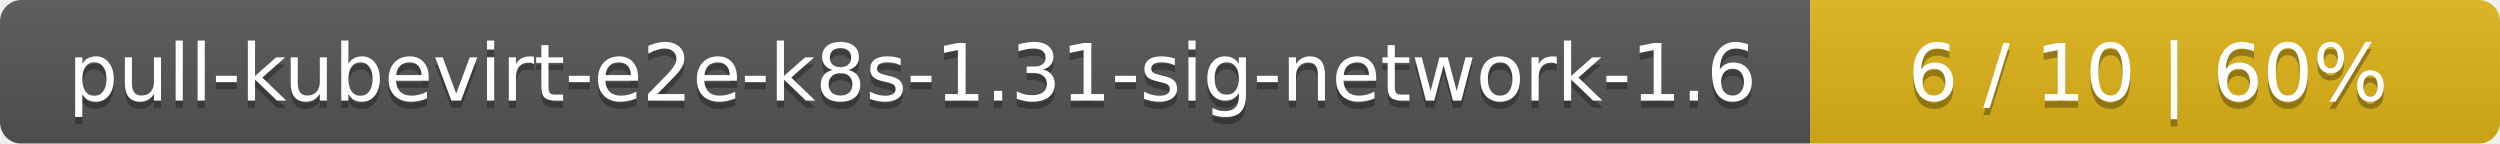
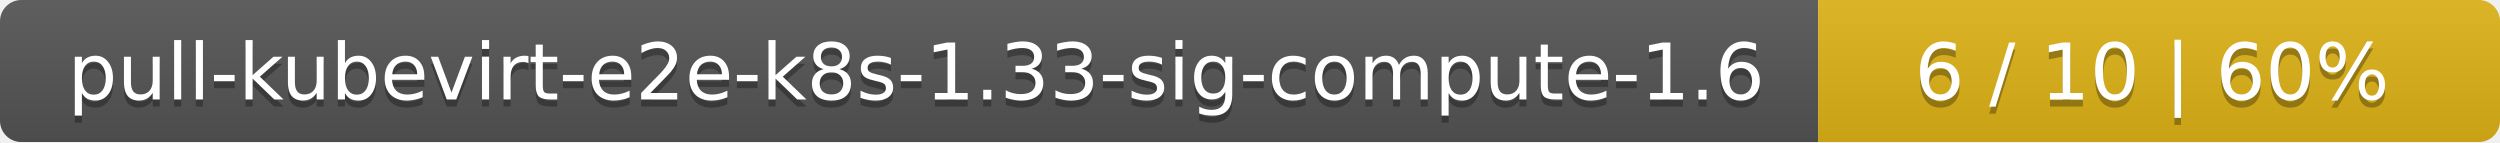
- <svg xmlns="http://www.w3.org/2000/svg" width="348" height="20">
+ <svg xmlns="http://www.w3.org/2000/svg" width="352" height="20">
  <linearGradient id="smooth" x2="0" y2="100%">
    <stop offset="0" stop-color="#bbb" stop-opacity=".1" />
    <stop offset="1" stop-opacity=".1" />
  </linearGradient>
  <mask id="round">
-     <rect width="348" height="20" rx="3" fill="#fff" />
+     <rect width="352" height="20" rx="3" fill="#fff" />
  </mask>
  <g mask="url(#round)">
-     <rect width="252" height="20" fill="#555" />
-     <rect x="252" width="96" height="20" fill="#dfb317" />
-     <rect width="348" height="20" fill="url(#smooth)" />
+     <rect width="256" height="20" fill="#555" />
+     <rect x="256" width="96" height="20" fill="#dfb317" />
+     <rect width="352" height="20" fill="url(#smooth)" />
  </g>
  <g fill="#fff" text-anchor="middle" font-family="DejaVu Sans,Verdana,Geneva,sans-serif" font-size="11">
-     <text x="127" y="15" fill="#010101" fill-opacity=".3">pull-kubevirt-e2e-k8s-1.31-sig-network-1.6</text>
-     <text x="127" y="14">pull-kubevirt-e2e-k8s-1.31-sig-network-1.6</text>
-     <text x="299" y="15" fill="#010101" fill-opacity=".3">6 / 10    |    60%</text>
-     <text x="299" y="14">6 / 10    |    60%</text>
+     <text x="129" y="15" fill="#010101" fill-opacity=".3">pull-kubevirt-e2e-k8s-1.33-sig-compute-1.6</text>
+     <text x="129" y="14">pull-kubevirt-e2e-k8s-1.33-sig-compute-1.6</text>
+     <text x="303" y="15" fill="#010101" fill-opacity=".3">6 / 10    |    60%</text>
+     <text x="303" y="14">6 / 10    |    60%</text>
  </g>
</svg>
